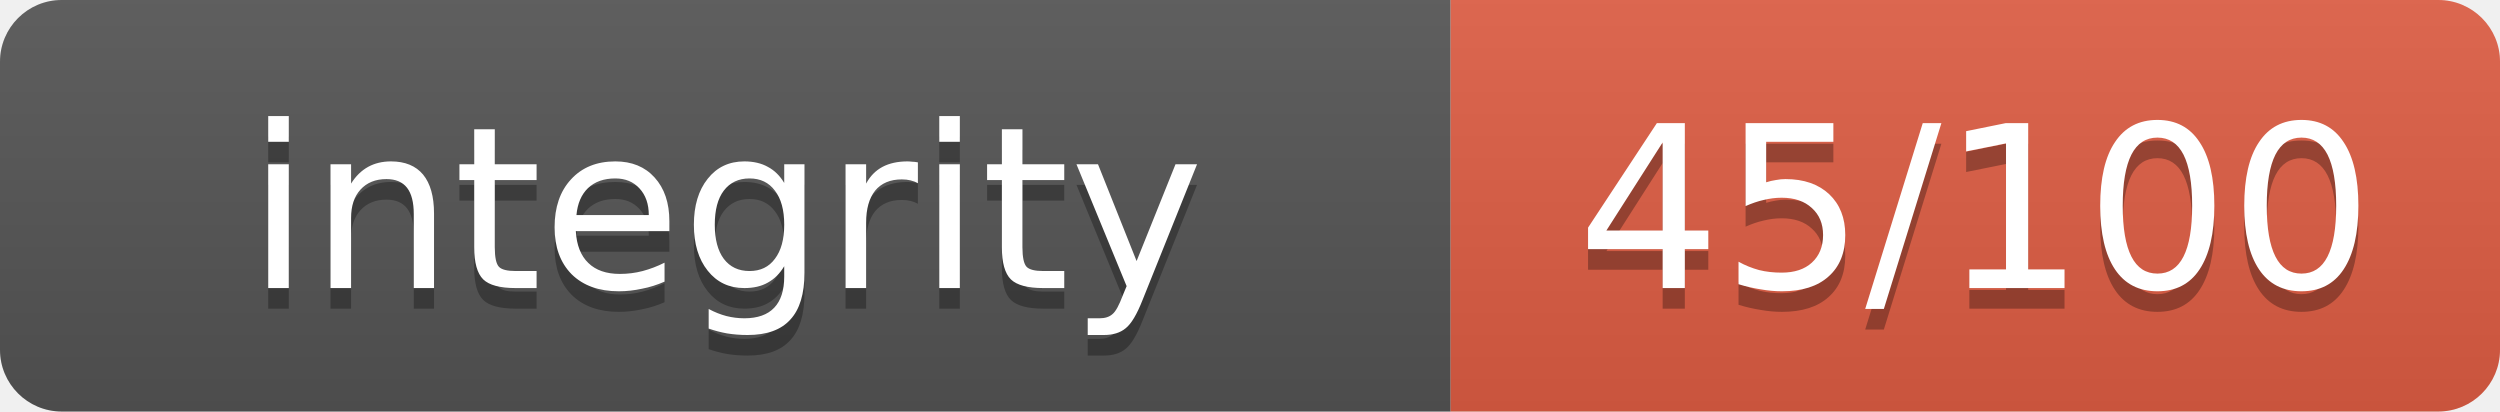
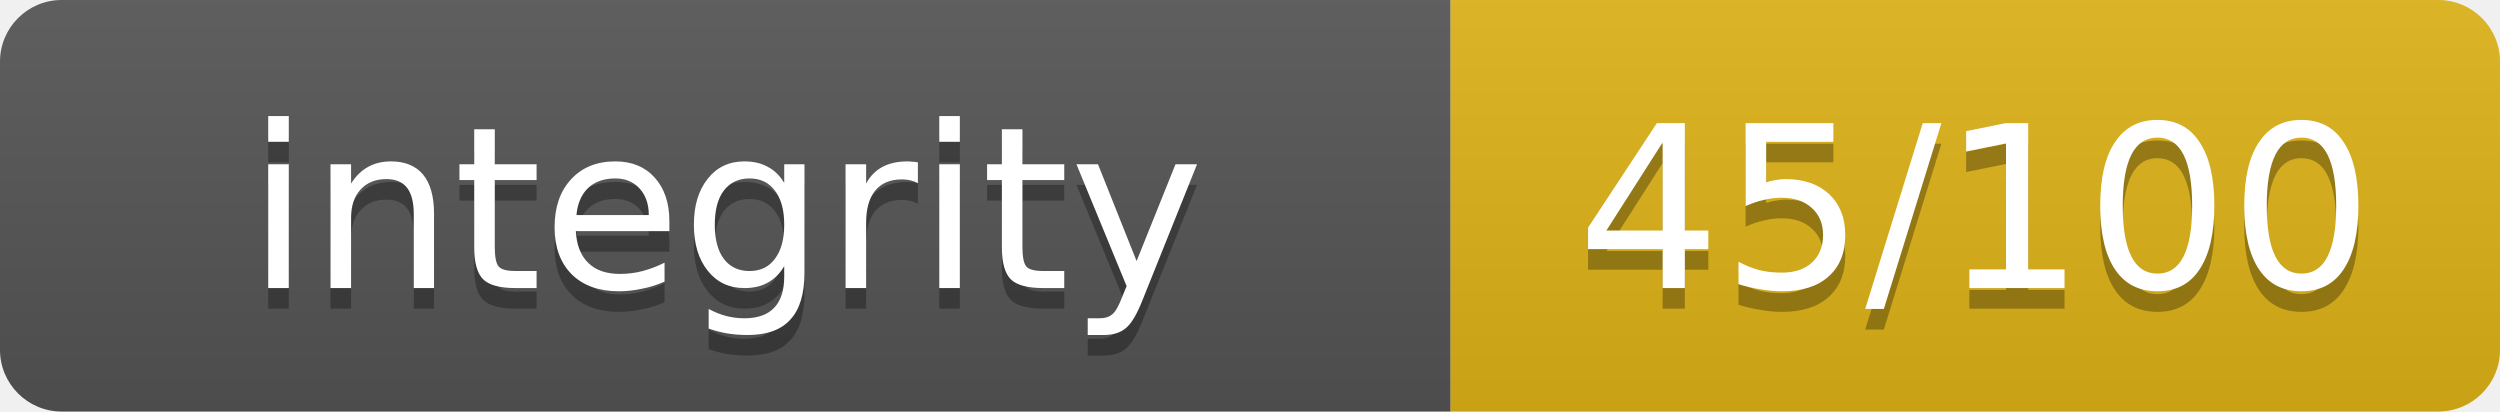
<svg xmlns="http://www.w3.org/2000/svg" width="121.5" height="20" role="img" aria-label="integrity: 45/100">
  <linearGradient id="s" x2="0" y2="100%">
    <stop offset="0" stop-color="#bbb" stop-opacity=".1" />
    <stop offset="1" stop-opacity=".1" />
  </linearGradient>
  <clipPath id="r">
    <rect width="121.5" height="20" rx="3" fill="#fff" />
  </clipPath>
  <g clip-path="url(#r)">
    <rect width="70.5" height="20" fill="#555" />
-     <rect x="70.5" width="51" height="20" fill="#e05d44" />
+     <rect x="70.5" width="51" height="20" fill="#dfb317" />
    <rect width="121.5" height="20" fill="url(#s)" />
  </g>
  <g fill="#fff" text-anchor="middle" font-family="Verdana,Geneva,DejaVu Sans,sans-serif" text-rendering="geometricPrecision" font-size="11">
    <text x="35.25" y="15" fill="#010101" fill-opacity=".3">integrity</text>
    <text x="35.25" y="14">integrity</text>
    <text x="96" y="15" fill="#010101" fill-opacity=".3">45/100</text>
    <text x="96" y="14">45/100</text>
  </g>
</svg>
